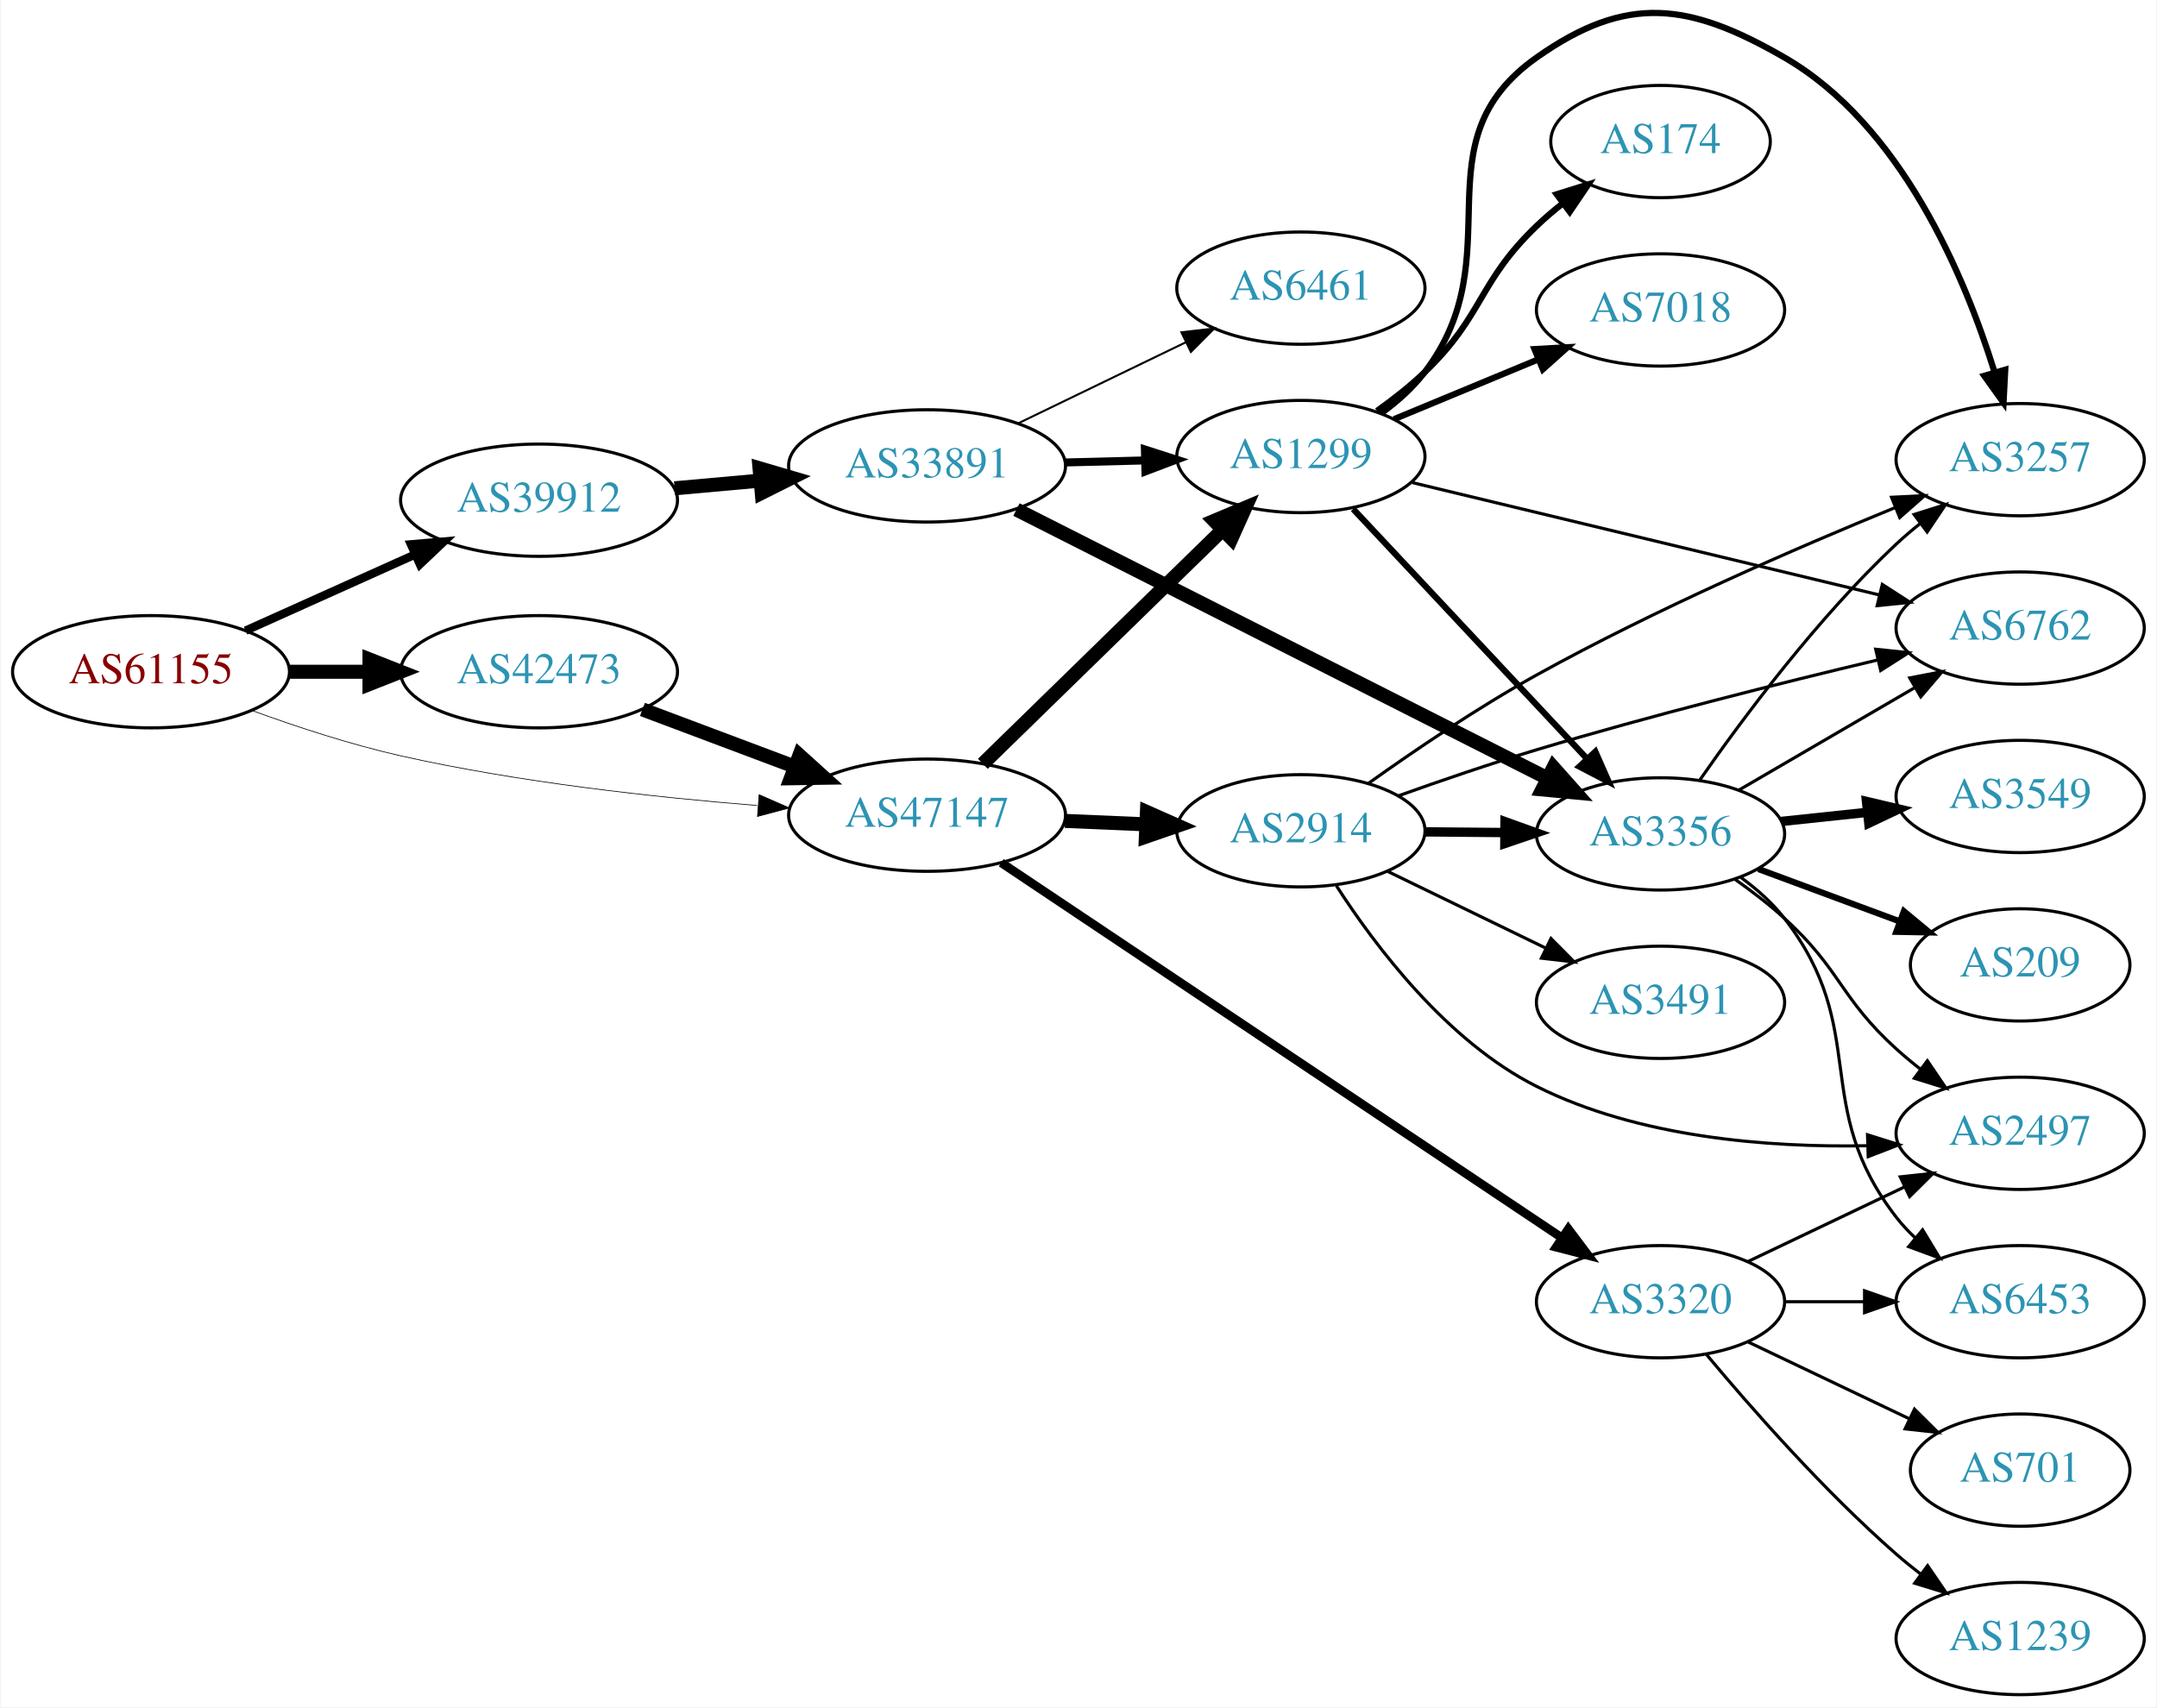
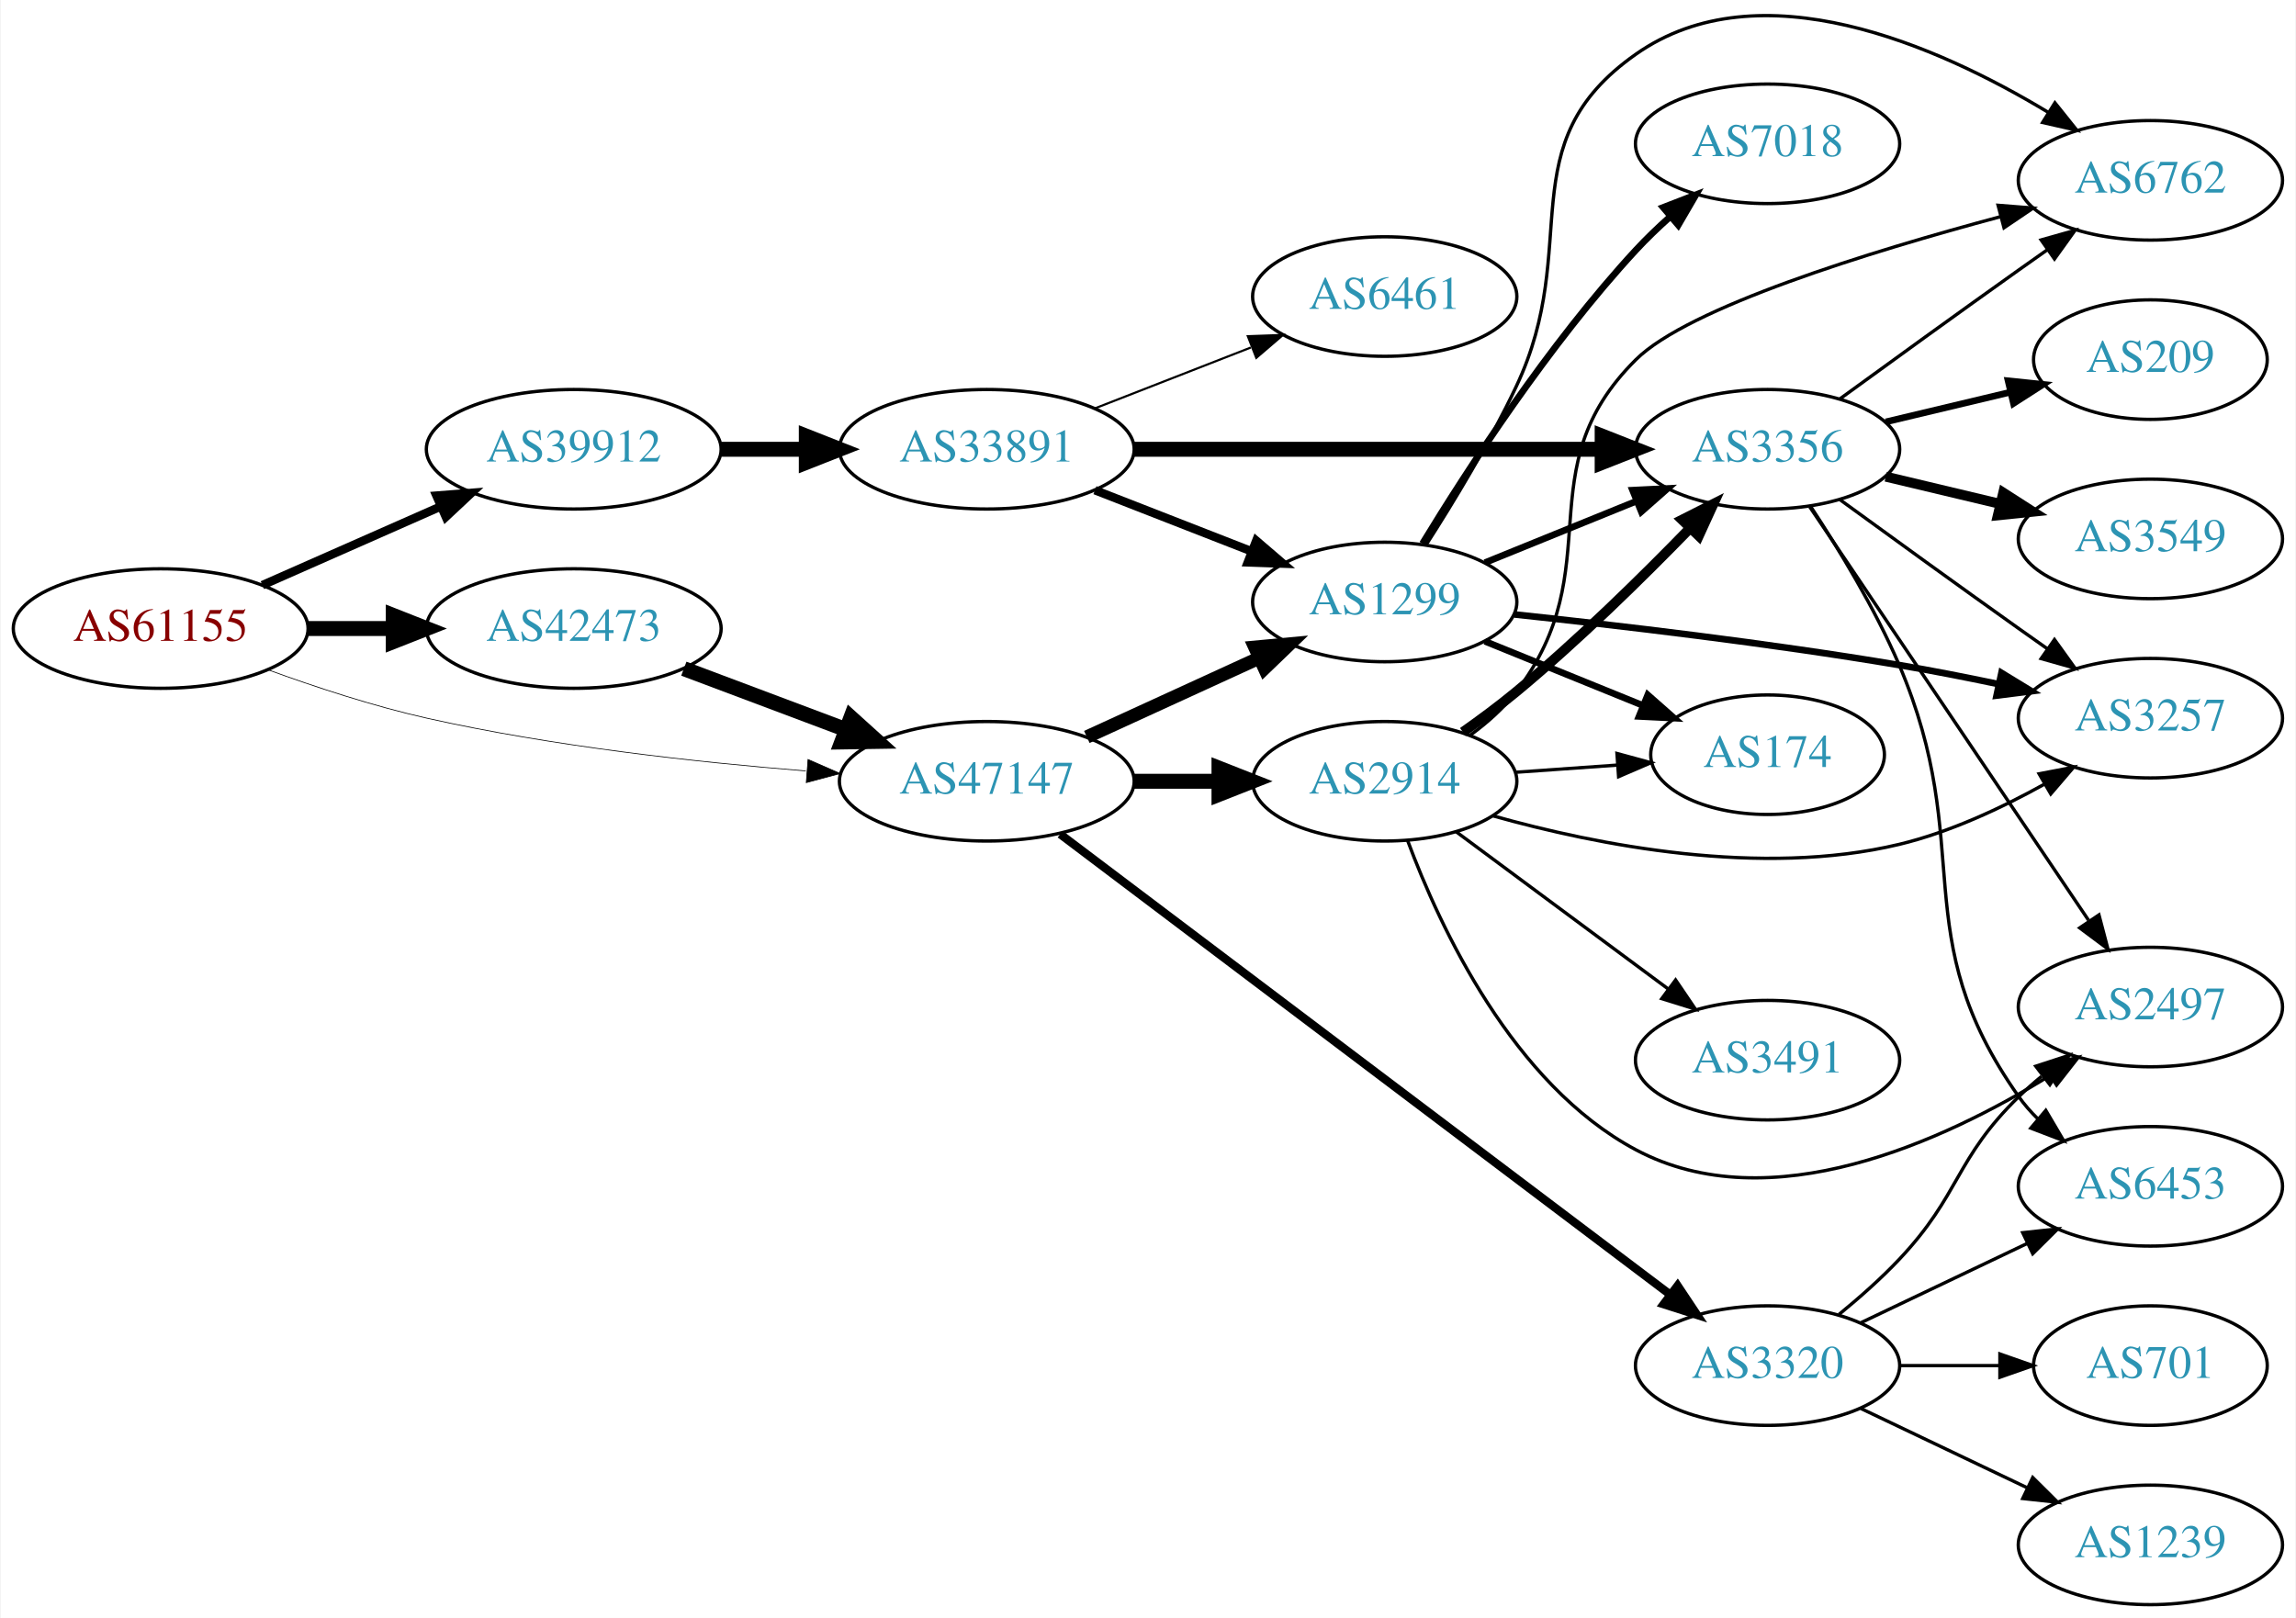
- <svg xmlns="http://www.w3.org/2000/svg" xmlns:xlink="http://www.w3.org/1999/xlink" width="691pt" height="547pt" viewBox="0.00 0.00 691.06 547.39">
-   <g id="graph0" class="graph" transform="scale(1 1) rotate(0) translate(4 543.387)">
-     <polygon fill="white" stroke="none" points="-4,4 -4,-543.387 687.055,-543.387 687.055,4 -4,4" />
+ <svg xmlns="http://www.w3.org/2000/svg" xmlns:xlink="http://www.w3.org/1999/xlink" width="691pt" height="487pt" viewBox="0.00 0.00 691.06 487.32">
+   <g id="graph0" class="graph" transform="scale(1 1) rotate(0) translate(4 483.317)">
+     <polygon fill="white" stroke="none" points="-4,4 -4,-483.317 687.055,-483.317 687.055,4 -4,4" />
    <g id="node1" class="node">
      <g id="a_node1">
        <a xlink:href="/asn/61155" xlink:title="AS61155 ~ CUBiT IT Solutions GmbH [AT]">
-           <ellipse fill="#ffffff" stroke="black" cx="44.196" cy="-328" rx="44.393" ry="18" />
-           <text text-anchor="middle" x="44.196" y="-324.3" font-family="Times,serif" font-size="14.00" fill="#880000">AS61155</text>
+           <ellipse fill="#ffffff" stroke="black" cx="44.196" cy="-294" rx="44.393" ry="18" />
+           <text text-anchor="middle" x="44.196" y="-290.3" font-family="Times,serif" font-size="14.00" fill="#880000">AS61155</text>
        </a>
      </g>
    </g>
    <g id="node2" class="node">
      <g id="a_node2">
        <a xlink:href="/asn/39912" xlink:title="AS39912 ~ oja.at GmbH [AT]">
-           <ellipse fill="#ffffff" stroke="black" cx="168.588" cy="-383" rx="44.393" ry="18" />
-           <text text-anchor="middle" x="168.588" y="-379.3" font-family="Times,serif" font-size="14.00" fill="#2c94b3">AS39912</text>
+           <ellipse fill="#ffffff" stroke="black" cx="168.588" cy="-348" rx="44.393" ry="18" />
+           <text text-anchor="middle" x="168.588" y="-344.3" font-family="Times,serif" font-size="14.00" fill="#2c94b3">AS39912</text>
        </a>
      </g>
    </g>
    <g id="edge1" class="edge">
-       <path fill="none" stroke="black" stroke-width="2.7" d="M74.512,-341.174C90.742,-348.467 111.123,-357.626 128.673,-365.512" />
-       <polygon fill="black" stroke="black" stroke-width="2.7" points="127.531,-368.837 138.087,-369.743 130.401,-362.452 127.531,-368.837" />
+       <path fill="none" stroke="black" stroke-width="2.571" d="M74.824,-307.072C90.941,-314.183 111.081,-323.069 128.473,-330.742" />
+       <polygon fill="black" stroke="black" stroke-width="2.571" points="127.247,-334.027 137.809,-334.861 130.073,-327.622 127.247,-334.027" />
    </g>
    <g id="node3" class="node">
      <g id="a_node3">
        <a xlink:href="/asn/42473" xlink:title="AS42473 ~ ANEXIA Internetdienstleistungs GmbH [AT]">
-           <ellipse fill="#ffffff" stroke="black" cx="168.588" cy="-328" rx="44.393" ry="18" />
-           <text text-anchor="middle" x="168.588" y="-324.3" font-family="Times,serif" font-size="14.00" fill="#2c94b3">AS42473</text>
+           <ellipse fill="#ffffff" stroke="black" cx="168.588" cy="-294" rx="44.393" ry="18" />
+           <text text-anchor="middle" x="168.588" y="-290.3" font-family="Times,serif" font-size="14.00" fill="#2c94b3">AS42473</text>
        </a>
      </g>
    </g>
    <g id="edge2" class="edge">
-       <path fill="none" stroke="black" stroke-width="4.5" d="M88.692,-328C96.898,-328 105.569,-328 114.041,-328" />
-       <polygon fill="black" stroke="black" stroke-width="4.5" points="114.233,-331.938 124.233,-328 114.233,-324.063 114.233,-331.938" />
+       <path fill="none" stroke="black" stroke-width="4.5" d="M88.692,-294C96.898,-294 105.569,-294 114.041,-294" />
+       <polygon fill="black" stroke="black" stroke-width="4.5" points="114.233,-297.938 124.233,-294 114.233,-290.063 114.233,-297.938" />
    </g>
    <g id="node4" class="node">
      <g id="a_node4">
        <a xlink:href="/asn/47147" xlink:title="AS47147 ~ ANEXIA Internetdienstleistungs GmbH [AT]">
-           <ellipse fill="#ffffff" stroke="black" cx="292.98" cy="-282" rx="44.393" ry="18" />
-           <text text-anchor="middle" x="292.98" y="-278.3" font-family="Times,serif" font-size="14.00" fill="#2c94b3">AS47147</text>
+           <ellipse fill="#ffffff" stroke="black" cx="292.98" cy="-248" rx="44.393" ry="18" />
+           <text text-anchor="middle" x="292.98" y="-244.3" font-family="Times,serif" font-size="14.00" fill="#2c94b3">AS47147</text>
        </a>
      </g>
    </g>
    <g id="edge3" class="edge">
-       <path fill="none" stroke="black" stroke-width="0.225" d="M76.35,-315.641C90.762,-310.376 108.234,-304.626 124.392,-301 162.032,-292.554 205.315,-287.769 238.464,-285.114" />
-       <polygon fill="black" stroke="black" stroke-width="0.225" points="239.144,-288.573 248.85,-284.325 238.614,-281.593 239.144,-288.573" />
+       <path fill="none" stroke="black" stroke-width="0.214" d="M76.35,-281.641C90.762,-276.376 108.234,-270.626 124.392,-267 162.032,-258.554 205.315,-253.769 238.464,-251.114" />
+       <polygon fill="black" stroke="black" stroke-width="0.214" points="239.144,-254.573 248.85,-250.325 238.614,-247.593 239.144,-254.573" />
    </g>
    <g id="node5" class="node">
      <g id="a_node5">
        <a xlink:href="/asn/33891" xlink:title="AS33891 ~ CORE-BACKBONE GMBH GLOBAL NETWORK [DE]">
-           <ellipse fill="#ffffff" stroke="black" cx="292.98" cy="-394" rx="44.393" ry="18" />
-           <text text-anchor="middle" x="292.98" y="-390.3" font-family="Times,serif" font-size="14.00" fill="#2c94b3">AS33891</text>
+           <ellipse fill="#ffffff" stroke="black" cx="292.98" cy="-348" rx="44.393" ry="18" />
+           <text text-anchor="middle" x="292.98" y="-344.3" font-family="Times,serif" font-size="14.00" fill="#2c94b3">AS33891</text>
        </a>
      </g>
    </g>
    <g id="edge4" class="edge">
-       <path fill="none" stroke="black" stroke-width="4.5" d="M212.052,-386.816C220.88,-387.61 230.285,-388.455 239.427,-389.277" />
-       <polygon fill="black" stroke="black" stroke-width="4.5" points="239.28,-393.217 249.592,-390.19 239.985,-385.373 239.28,-393.217" />
+       <path fill="none" stroke="black" stroke-width="4.5" d="M213.084,-348C221.29,-348 229.961,-348 238.434,-348" />
+       <polygon fill="black" stroke="black" stroke-width="4.5" points="238.625,-351.938 248.625,-348 238.625,-344.063 238.625,-351.938" />
    </g>
    <g id="edge19" class="edge">
-       <path fill="none" stroke="black" stroke-width="4.5" d="M201.745,-315.914C216.643,-310.315 234.53,-303.592 250.435,-297.614" />
-       <polygon fill="black" stroke="black" stroke-width="4.5" points="252.063,-301.209 260.038,-294.005 249.292,-293.838 252.063,-301.209" />
+       <path fill="none" stroke="black" stroke-width="4.5" d="M201.745,-281.914C216.643,-276.315 234.53,-269.592 250.435,-263.614" />
+       <polygon fill="black" stroke="black" stroke-width="4.5" points="252.063,-267.209 260.038,-260.005 249.292,-259.838 252.063,-267.209" />
+     </g>
+     <g id="node6" class="node">
+       <g id="a_node6">
+         <a xlink:href="/asn/1299" xlink:title="AS1299 ~ Telia Carrier [EU]">
+           <ellipse fill="#ffffff" stroke="black" cx="412.823" cy="-302" rx="39.794" ry="18" />
+           <text text-anchor="middle" x="412.823" y="-298.3" font-family="Times,serif" font-size="14.00" fill="#2c94b3">AS1299</text>
+         </a>
+       </g>
+     </g>
+     <g id="edge20" class="edge">
+       <path fill="none" stroke="black" stroke-width="4" d="M323.11,-261.348C338.721,-268.502 358.119,-277.391 374.791,-285.03" />
+       <polygon fill="black" stroke="black" stroke-width="4" points="373.694,-288.378 384.243,-289.362 376.61,-282.014 373.694,-288.378" />
+     </g>
+     <g id="node17" class="node">
+       <g id="a_node17">
+         <a xlink:href="/asn/3320" xlink:title="AS3320 ~ DTAG [DE]">
+           <ellipse fill="#ffffff" stroke="black" cx="528.116" cy="-72" rx="39.794" ry="18" />
+           <text text-anchor="middle" x="528.116" y="-68.3" font-family="Times,serif" font-size="14.00" fill="#2c94b3">AS3320</text>
+         </a>
+       </g>
+     </g>
+     <g id="edge21" class="edge">
+       <path fill="none" stroke="black" stroke-width="2.5" d="M315.081,-232.071C357.165,-200.301 451.549,-129.047 498.898,-93.303" />
+       <polygon fill="black" stroke="black" stroke-width="2.5" points="501.024,-96.083 506.896,-87.264 496.806,-90.496 501.024,-96.083" />
+     </g>
+     <g id="node18" class="node">
+       <g id="a_node18">
+         <a xlink:href="/asn/2914" xlink:title="AS2914 ~ NTT America, Inc. [US]">
+           <ellipse fill="#ffffff" stroke="black" cx="412.823" cy="-248" rx="39.794" ry="18" />
+           <text text-anchor="middle" x="412.823" y="-244.3" font-family="Times,serif" font-size="14.00" fill="#2c94b3">AS2914</text>
+         </a>
+       </g>
+     </g>
+     <g id="edge22" class="edge">
+       <path fill="none" stroke="black" stroke-width="4.5" d="M337.191,-248C345.504,-248 354.267,-248 362.749,-248" />
+       <polygon fill="black" stroke="black" stroke-width="4.5" points="362.908,-251.938 372.908,-248 362.908,-244.063 362.908,-251.938" />
+     </g>
+     <g id="edge5" class="edge">
+       <path fill="none" stroke="black" stroke-width="2.571" d="M325.56,-335.673C339.989,-330.04 357.229,-323.311 372.49,-317.354" />
+       <polygon fill="black" stroke="black" stroke-width="2.571" points="374.141,-320.466 382.184,-313.57 371.596,-313.946 374.141,-320.466" />
    </g>
    <g id="node7" class="node">
      <g id="a_node7">
-         <a xlink:href="/asn/1299" xlink:title="AS1299 ~ Telia Carrier [EU]">
-           <ellipse fill="#ffffff" stroke="black" cx="412.823" cy="-397" rx="39.794" ry="18" />
-           <text text-anchor="middle" x="412.823" y="-393.3" font-family="Times,serif" font-size="14.00" fill="#2c94b3">AS1299</text>
-         </a>
-       </g>
-     </g>
-     <g id="edge21" class="edge">
-       <path fill="none" stroke="black" stroke-width="4.5" d="M310.864,-298.477C330.991,-318.118 364.772,-351.084 387.661,-373.421" />
-       <polygon fill="black" stroke="black" stroke-width="4.5" points="385.063,-376.388 394.97,-380.554 390.563,-370.752 385.063,-376.388" />
-     </g>
-     <g id="node17" class="node">
-       <g id="a_node17">
-         <a xlink:href="/asn/2914" xlink:title="AS2914 ~ NTT America, Inc. [US]">
-           <ellipse fill="#ffffff" stroke="black" cx="412.823" cy="-277" rx="39.794" ry="18" />
-           <text text-anchor="middle" x="412.823" y="-273.3" font-family="Times,serif" font-size="14.00" fill="#2c94b3">AS2914</text>
-         </a>
-       </g>
-     </g>
-     <g id="edge20" class="edge">
-       <path fill="none" stroke="black" stroke-width="4.5" d="M337.191,-280.167C345.597,-279.81 354.464,-279.434 363.035,-279.07" />
-       <polygon fill="black" stroke="black" stroke-width="4.5" points="363.469,-282.993 373.293,-278.635 363.135,-275.125 363.469,-282.993" />
-     </g>
-     <g id="node18" class="node">
-       <g id="a_node18">
-         <a xlink:href="/asn/3320" xlink:title="AS3320 ~ DTAG [DE]">
-           <ellipse fill="#ffffff" stroke="black" cx="528.116" cy="-126" rx="39.794" ry="18" />
-           <text text-anchor="middle" x="528.116" y="-122.3" font-family="Times,serif" font-size="14.00" fill="#2c94b3">AS3320</text>
-         </a>
-       </g>
-     </g>
-     <g id="edge22" class="edge">
-       <path fill="none" stroke="black" stroke-width="2.812" d="M316.759,-266.758C358.933,-238.538 449.191,-178.143 496.597,-146.421" />
-       <polygon fill="black" stroke="black" stroke-width="2.812" points="498.565,-149.316 504.929,-140.846 494.672,-143.498 498.565,-149.316" />
-     </g>
-     <g id="node6" class="node">
-       <g id="a_node6">
        <a xlink:href="/asn/3356" xlink:title="AS3356 ~ Level 3 Parent, LLC [US]">
-           <ellipse fill="#ffffff" stroke="black" cx="528.116" cy="-276" rx="39.794" ry="18" />
-           <text text-anchor="middle" x="528.116" y="-272.3" font-family="Times,serif" font-size="14.00" fill="#2c94b3">AS3356</text>
-         </a>
-       </g>
-     </g>
-     <g id="edge5" class="edge">
-       <path fill="none" stroke="black" stroke-width="4.5" d="M321.64,-380C364.068,-358.526 445.187,-317.468 491.804,-293.873" />
-       <polygon fill="black" stroke="black" stroke-width="4.5" points="493.78,-297.286 500.924,-289.257 490.224,-290.26 493.78,-297.286" />
+           <ellipse fill="#ffffff" stroke="black" cx="528.116" cy="-348" rx="39.794" ry="18" />
+           <text text-anchor="middle" x="528.116" y="-344.3" font-family="Times,serif" font-size="14.00" fill="#2c94b3">AS3356</text>
+         </a>
+       </g>
    </g>
    <g id="edge6" class="edge">
-       <path fill="none" stroke="black" stroke-width="2.571" d="M337.191,-395.1C345.504,-395.312 354.267,-395.535 362.749,-395.751" />
-       <polygon fill="black" stroke="black" stroke-width="2.571" points="362.822,-399.254 372.908,-396.009 363,-392.256 362.822,-399.254" />
+       <path fill="none" stroke="black" stroke-width="4.5" d="M337.285,-348C377.224,-348 436.458,-348 478.113,-348" />
+       <polygon fill="black" stroke="black" stroke-width="4.5" points="478.302,-351.938 488.302,-348 478.302,-344.063 478.302,-351.938" />
    </g>
    <g id="node8" class="node">
      <g id="a_node8">
        <a xlink:href="/asn/6461" xlink:title="AS6461 ~ Zayo Bandwidth [US]">
-           <ellipse fill="#ffffff" stroke="black" cx="412.823" cy="-451" rx="39.794" ry="18" />
-           <text text-anchor="middle" x="412.823" y="-447.3" font-family="Times,serif" font-size="14.00" fill="#2c94b3">AS6461</text>
+           <ellipse fill="#ffffff" stroke="black" cx="412.823" cy="-394" rx="39.794" ry="18" />
+           <text text-anchor="middle" x="412.823" y="-390.3" font-family="Times,serif" font-size="14.00" fill="#2c94b3">AS6461</text>
        </a>
      </g>
    </g>
    <g id="edge7" class="edge">
-       <path fill="none" stroke="black" stroke-width="0.643" d="M322.207,-407.653C338.293,-415.434 358.615,-425.263 375.838,-433.594" />
-       <polygon fill="black" stroke="black" stroke-width="0.643" points="374.515,-436.842 385.041,-438.046 377.563,-430.541 374.515,-436.842" />
+       <path fill="none" stroke="black" stroke-width="0.643" d="M325.56,-360.327C339.989,-365.96 357.229,-372.689 372.49,-378.646" />
+       <polygon fill="black" stroke="black" stroke-width="0.643" points="371.596,-382.054 382.184,-382.43 374.141,-375.534 371.596,-382.054" />
+     </g>
+     <g id="edge18" class="edge">
+       <path fill="none" stroke="black" stroke-width="2" d="M442.999,-313.846C456.874,-319.48 473.652,-326.292 488.561,-332.346" />
+       <polygon fill="black" stroke="black" stroke-width="2" points="487.457,-335.675 498.039,-336.194 490.09,-329.189 487.457,-335.675" />
    </g>
    <g id="node11" class="node">
      <g id="a_node11">
        <a xlink:href="/asn/3257" xlink:title="AS3257 ~ GTT [DE]">
-           <ellipse fill="#ffffff" stroke="black" cx="643.409" cy="-396" rx="39.794" ry="18" />
-           <text text-anchor="middle" x="643.409" y="-392.3" font-family="Times,serif" font-size="14.00" fill="#2c94b3">AS3257</text>
-         </a>
-       </g>
-     </g>
-     <g id="edge16" class="edge">
-       <path fill="none" stroke="black" d="M540.754,-293.341C554.441,-312.999 578.515,-345.379 603.762,-369 606.153,-371.237 608.74,-373.434 611.404,-375.549" />
-       <polygon fill="black" stroke="black" points="609.401,-378.421 619.506,-381.605 613.592,-372.814 609.401,-378.421" />
+           <ellipse fill="#ffffff" stroke="black" cx="643.409" cy="-267" rx="39.794" ry="18" />
+           <text text-anchor="middle" x="643.409" y="-263.3" font-family="Times,serif" font-size="14.00" fill="#2c94b3">AS3257</text>
+         </a>
+       </g>
+     </g>
+     <g id="edge14" class="edge">
+       <path fill="none" stroke="black" stroke-width="2" d="M451.916,-298.245C483.152,-294.939 528.463,-289.624 567.762,-283 577.462,-281.365 587.812,-279.333 597.62,-277.272" />
+       <polygon fill="black" stroke="black" stroke-width="2" points="598.552,-280.652 607.594,-275.129 597.082,-273.808 598.552,-280.652" />
    </g>
    <g id="node12" class="node">
      <g id="a_node12">
        <a xlink:href="/asn/6762" xlink:title="AS6762 ~ TELECOM ITALIA SPARKLE S.p.A. [IT]">
-           <ellipse fill="#ffffff" stroke="black" cx="643.409" cy="-342" rx="39.794" ry="18" />
-           <text text-anchor="middle" x="643.409" y="-338.3" font-family="Times,serif" font-size="14.00" fill="#2c94b3">AS6762</text>
+           <ellipse fill="#ffffff" stroke="black" cx="643.409" cy="-429" rx="39.794" ry="18" />
+           <text text-anchor="middle" x="643.409" y="-425.3" font-family="Times,serif" font-size="14.00" fill="#2c94b3">AS6762</text>
+         </a>
+       </g>
+     </g>
+     <g id="edge17" class="edge">
+       <path fill="none" stroke="black" d="M425.255,-319.16C433.492,-331.986 444.512,-350.141 452.469,-367 472.631,-409.718 449.823,-439.838 488.469,-467 525.834,-493.26 579.421,-469.525 612.512,-449.566" />
+       <polygon fill="black" stroke="black" points="614.653,-452.354 621.271,-444.081 610.938,-446.422 614.653,-452.354" />
+     </g>
+     <g id="node15" class="node">
+       <g id="a_node15">
+         <a xlink:href="/asn/174" xlink:title="AS174 ~ Cogent Communications [US]">
+           <ellipse fill="#ffffff" stroke="black" cx="528.116" cy="-256" rx="35.194" ry="18" />
+           <text text-anchor="middle" x="528.116" y="-252.3" font-family="Times,serif" font-size="14.00" fill="#2c94b3">AS174</text>
        </a>
      </g>
    </g>
    <g id="edge15" class="edge">
-       <path fill="none" stroke="black" d="M553.142,-289.997C569.515,-299.535 591.402,-312.285 609.406,-322.774" />
-       <polygon fill="black" stroke="black" points="608.014,-326.014 618.417,-328.023 611.538,-319.965 608.014,-326.014" />
-     </g>
-     <g id="node13" class="node">
-       <g id="a_node13">
+       <path fill="none" stroke="black" stroke-width="2" d="M442.999,-290.154C457.412,-284.302 474.956,-277.178 490.286,-270.954" />
+       <polygon fill="black" stroke="black" stroke-width="2" points="492.035,-274.021 499.984,-267.016 489.402,-267.535 492.035,-274.021" />
+     </g>
+     <g id="node16" class="node">
+       <g id="a_node16">
+         <a xlink:href="/asn/7018" xlink:title="AS7018 ~ AT&amp;T Services, Inc. [US]">
+           <ellipse fill="#ffffff" stroke="black" cx="528.116" cy="-440" rx="39.794" ry="18" />
+           <text text-anchor="middle" x="528.116" y="-436.3" font-family="Times,serif" font-size="14.00" fill="#2c94b3">AS7018</text>
+         </a>
+       </g>
+     </g>
+     <g id="edge16" class="edge">
+       <path fill="none" stroke="black" stroke-width="2" d="M424.169,-319.568C437.523,-341.498 462.183,-379.578 488.469,-408 491.615,-411.401 495.122,-414.771 498.704,-417.975" />
+       <polygon fill="black" stroke="black" stroke-width="2" points="496.676,-420.845 506.555,-424.672 501.219,-415.519 496.676,-420.845" />
+     </g>
+     <g id="node9" class="node">
+       <g id="a_node9">
        <a xlink:href="/asn/3549" xlink:title="AS3549 ~ Level 3 Parent, LLC [US]">
-           <ellipse fill="#ffffff" stroke="black" cx="643.409" cy="-288" rx="39.794" ry="18" />
-           <text text-anchor="middle" x="643.409" y="-284.3" font-family="Times,serif" font-size="14.00" fill="#2c94b3">AS3549</text>
-         </a>
-       </g>
-     </g>
-     <g id="edge13" class="edge">
-       <path fill="none" stroke="black" stroke-width="3" d="M566.841,-279.996C575.633,-280.927 585.113,-281.931 594.287,-282.903" />
-       <polygon fill="black" stroke="black" stroke-width="3" points="594.149,-286.408 604.462,-283.981 594.887,-279.447 594.149,-286.408" />
-     </g>
-     <g id="node14" class="node">
-       <g id="a_node14">
+           <ellipse fill="#ffffff" stroke="black" cx="643.409" cy="-321" rx="39.794" ry="18" />
+           <text text-anchor="middle" x="643.409" y="-317.3" font-family="Times,serif" font-size="14.00" fill="#2c94b3">AS3549</text>
+         </a>
+       </g>
+     </g>
+     <g id="edge8" class="edge">
+       <path fill="none" stroke="black" stroke-width="3" d="M563.723,-339.752C574.594,-337.162 586.749,-334.265 598.191,-331.538" />
+       <polygon fill="black" stroke="black" stroke-width="3" points="599.097,-334.92 608.014,-329.197 597.475,-328.111 599.097,-334.92" />
+     </g>
+     <g id="node10" class="node">
+       <g id="a_node10">
        <a xlink:href="/asn/2497" xlink:title="AS2497 ~ Internet Initiative Japan Inc. [JP]">
          <ellipse fill="#ffffff" stroke="black" cx="643.409" cy="-180" rx="39.794" ry="18" />
          <text text-anchor="middle" x="643.409" y="-176.3" font-family="Times,serif" font-size="14.00" fill="#2c94b3">AS2497</text>
        </a>
      </g>
    </g>
-     <g id="edge14" class="edge">
-       <path fill="none" stroke="black" d="M551.918,-261.495C557.315,-257.681 562.909,-253.396 567.762,-249 585.984,-232.495 585.541,-223.505 603.762,-207 606.189,-204.802 608.801,-202.632 611.48,-200.534" />
-       <polygon fill="black" stroke="black" points="613.662,-203.274 619.607,-194.505 609.491,-197.653 613.662,-203.274" />
-     </g>
-     <g id="node15" class="node">
-       <g id="a_node15">
+     <g id="edge9" class="edge">
+       <path fill="none" stroke="black" d="M540.814,-330.654C560.742,-301.102 601.386,-240.832 624.775,-206.148" />
+       <polygon fill="black" stroke="black" points="627.916,-207.751 630.605,-197.504 622.112,-203.838 627.916,-207.751" />
+     </g>
+     <g id="edge10" class="edge">
+       <path fill="none" stroke="black" d="M549.964,-332.778C564.898,-321.909 585.512,-306.975 603.762,-294 606.583,-291.995 609.526,-289.915 612.474,-287.841" />
+       <polygon fill="black" stroke="black" points="614.52,-290.681 620.699,-282.074 610.501,-284.95 614.52,-290.681" />
+     </g>
+     <g id="edge11" class="edge">
+       <path fill="none" stroke="black" d="M549.964,-363.222C564.898,-374.091 585.512,-389.025 603.762,-402 606.583,-404.005 609.526,-406.085 612.474,-408.159" />
+       <polygon fill="black" stroke="black" points="610.501,-411.05 620.699,-413.926 614.52,-405.319 610.501,-411.05" />
+     </g>
+     <g id="node13" class="node">
+       <g id="a_node13">
        <a xlink:href="/asn/6453" xlink:title="AS6453 ~ TATA COMMUNICATIONS (AMERICA) INC [US]">
          <ellipse fill="#ffffff" stroke="black" cx="643.409" cy="-126" rx="39.794" ry="18" />
          <text text-anchor="middle" x="643.409" y="-122.3" font-family="Times,serif" font-size="14.00" fill="#2c94b3">AS6453</text>
        </a>
      </g>
    </g>
-     <g id="edge17" class="edge">
-       <path fill="none" stroke="black" d="M553.911,-262.015C558.994,-258.291 563.949,-253.915 567.762,-249 595.696,-212.998 575.828,-189.002 603.762,-153 605.55,-150.696 607.588,-148.511 609.773,-146.456" />
-       <polygon fill="black" stroke="black" points="612.129,-149.049 617.614,-139.985 607.673,-143.65 612.129,-149.049" />
-     </g>
-     <g id="node16" class="node">
-       <g id="a_node16">
+     <g id="edge12" class="edge">
+       <path fill="none" stroke="black" d="M541.108,-330.742C549.512,-318.016 560.498,-300.026 567.762,-283 591.29,-227.857 569.145,-201.948 603.762,-153 605.446,-150.619 607.41,-148.379 609.542,-146.285" />
+       <polygon fill="black" stroke="black" points="611.906,-148.869 617.285,-139.742 607.388,-143.523 611.906,-148.869" />
+     </g>
+     <g id="node14" class="node">
+       <g id="a_node14">
        <a xlink:href="/asn/209" xlink:title="AS209 ~ CenturyLink Communications, LLC [US]">
-           <ellipse fill="#ffffff" stroke="black" cx="643.409" cy="-234" rx="35.194" ry="18" />
-           <text text-anchor="middle" x="643.409" y="-230.3" font-family="Times,serif" font-size="14.00" fill="#2c94b3">AS209</text>
-         </a>
-       </g>
-     </g>
-     <g id="edge18" class="edge">
-       <path fill="none" stroke="black" stroke-width="2" d="M559.476,-264.745C573.323,-259.612 589.861,-253.481 604.513,-248.049" />
-       <polygon fill="black" stroke="black" stroke-width="2" points="606.139,-251.179 614.299,-244.421 603.706,-244.615 606.139,-251.179" />
-     </g>
-     <g id="edge12" class="edge">
-       <path fill="none" stroke="black" stroke-width="2" d="M429.576,-380.175C449.022,-359.406 482.237,-323.932 504.429,-300.23" />
-       <polygon fill="black" stroke="black" stroke-width="2" points="507.217,-302.374 511.497,-292.682 502.107,-297.589 507.217,-302.374" />
-     </g>
-     <g id="node9" class="node">
-       <g id="a_node9">
-         <a xlink:href="/asn/174" xlink:title="AS174 ~ Cogent Communications [US]">
-           <ellipse fill="#ffffff" stroke="black" cx="528.116" cy="-498" rx="35.194" ry="18" />
-           <text text-anchor="middle" x="528.116" y="-494.3" font-family="Times,serif" font-size="14.00" fill="#2c94b3">AS174</text>
-         </a>
-       </g>
-     </g>
-     <g id="edge8" class="edge">
-       <path fill="none" stroke="black" stroke-width="2" d="M437.203,-411.606C442.468,-415.355 447.857,-419.586 452.469,-424 471.478,-442.194 469.461,-452.806 488.469,-471 491.03,-473.451 493.831,-475.846 496.717,-478.133" />
-       <polygon fill="black" stroke="black" stroke-width="2" points="494.834,-481.094 504.948,-484.251 499.01,-475.476 494.834,-481.094" />
-     </g>
-     <g id="node10" class="node">
-       <g id="a_node10">
-         <a xlink:href="/asn/7018" xlink:title="AS7018 ~ AT&amp;T Services, Inc. [US]">
-           <ellipse fill="#ffffff" stroke="black" cx="528.116" cy="-444" rx="39.794" ry="18" />
-           <text text-anchor="middle" x="528.116" y="-440.3" font-family="Times,serif" font-size="14.00" fill="#2c94b3">AS7018</text>
-         </a>
-       </g>
-     </g>
-     <g id="edge9" class="edge">
-       <path fill="none" stroke="black" stroke-width="2" d="M442.705,-408.982C456.687,-414.782 473.668,-421.827 488.723,-428.072" />
-       <polygon fill="black" stroke="black" stroke-width="2" points="487.709,-431.441 498.287,-432.04 490.391,-424.975 487.709,-431.441" />
-     </g>
-     <g id="edge10" class="edge">
-       <path fill="none" stroke="black" stroke-width="2" d="M438.678,-410.939C443.758,-414.666 448.697,-419.054 452.469,-424 481.374,-461.889 449.524,-497.536 488.469,-525 517.27,-545.31 537.234,-542.606 567.762,-525 605.22,-503.398 625.583,-455.03 635.207,-424.045" />
-       <polygon fill="black" stroke="black" stroke-width="2" points="638.619,-424.848 638.069,-414.268 631.901,-422.882 638.619,-424.848" />
-     </g>
-     <g id="edge11" class="edge">
-       <path fill="none" stroke="black" d="M448.54,-388.647C488.631,-379 554.654,-363.115 598.336,-352.604" />
-       <polygon fill="black" stroke="black" points="599.21,-355.994 608.114,-350.252 597.573,-349.188 599.21,-355.994" />
-     </g>
-     <g id="edge23" class="edge">
-       <path fill="none" stroke="black" stroke-width="3" d="M452.495,-276.659C460.698,-276.586 469.462,-276.509 477.994,-276.434" />
-       <polygon fill="black" stroke="black" stroke-width="3" points="478.265,-279.931 488.233,-276.343 478.203,-272.932 478.265,-279.931" />
-     </g>
-     <g id="edge27" class="edge">
-       <path fill="none" stroke="black" d="M434.462,-292.203C449.126,-302.658 469.503,-316.496 488.469,-327 526.316,-347.961 571.741,-367.706 603.397,-380.659" />
-       <polygon fill="black" stroke="black" points="602.174,-383.94 612.756,-384.455 604.805,-377.453 602.174,-383.94" />
+           <ellipse fill="#ffffff" stroke="black" cx="643.409" cy="-375" rx="35.194" ry="18" />
+           <text text-anchor="middle" x="643.409" y="-371.3" font-family="Times,serif" font-size="14.00" fill="#2c94b3">AS209</text>
+         </a>
+       </g>
+     </g>
+     <g id="edge13" class="edge">
+       <path fill="none" stroke="black" stroke-width="2" d="M563.723,-356.248C575.518,-359.058 588.822,-362.229 601.09,-365.153" />
+       <polygon fill="black" stroke="black" stroke-width="2" points="600.556,-368.624 611.095,-367.537 602.179,-361.814 600.556,-368.624" />
    </g>
    <g id="edge25" class="edge">
-       <path fill="none" stroke="black" d="M444.135,-288.23C457.621,-293.052 473.749,-298.581 488.469,-303 524.886,-313.932 566.741,-324.404 597.607,-331.739" />
-       <polygon fill="black" stroke="black" points="597.093,-335.214 607.629,-334.102 598.7,-328.401 597.093,-335.214" />
-     </g>
-     <g id="edge24" class="edge">
-       <path fill="none" stroke="black" d="M424.195,-259.383C436.72,-239.914 459.729,-209.409 488.469,-195 521.143,-178.62 562.59,-175.417 594.244,-176.011" />
-       <polygon fill="black" stroke="black" points="594.469,-179.52 604.577,-176.344 594.695,-172.523 594.469,-179.52" />
+       <path fill="none" stroke="black" d="M549.604,-87.396C555.724,-92.399 562.262,-98.171 567.762,-104 586.309,-123.654 584.428,-134.12 603.762,-153 605.903,-155.091 608.221,-157.135 610.622,-159.103" />
+       <polygon fill="black" stroke="black" points="608.889,-162.183 618.964,-165.461 613.132,-156.616 608.889,-162.183" />
+     </g>
+     <g id="edge26" class="edge">
+       <path fill="none" stroke="black" d="M556.252,-84.934C571.246,-92.081 590.067,-101.052 606.291,-108.785" />
+       <polygon fill="black" stroke="black" points="604.961,-112.028 615.494,-113.171 607.973,-105.709 604.961,-112.028" />
    </g>
    <g id="node19" class="node">
      <g id="a_node19">
-         <a xlink:href="/asn/3491" xlink:title="AS3491 ~ PCCW Global, Inc. [US]">
-           <ellipse fill="#ffffff" stroke="black" cx="528.116" cy="-222" rx="39.794" ry="18" />
-           <text text-anchor="middle" x="528.116" y="-218.3" font-family="Times,serif" font-size="14.00" fill="#2c94b3">AS3491</text>
-         </a>
-       </g>
-     </g>
-     <g id="edge26" class="edge">
-       <path fill="none" stroke="black" d="M440.672,-263.966C455.769,-256.637 474.813,-247.391 491.182,-239.445" />
-       <polygon fill="black" stroke="black" points="492.992,-242.457 500.46,-234.941 489.935,-236.159 492.992,-242.457" />
-     </g>
-     <g id="edge28" class="edge">
-       <path fill="none" stroke="black" d="M556.252,-138.934C571.246,-146.081 590.067,-155.052 606.291,-162.785" />
-       <polygon fill="black" stroke="black" points="604.961,-166.028 615.494,-167.171 607.973,-159.709 604.961,-166.028" />
-     </g>
-     <g id="edge29" class="edge">
-       <path fill="none" stroke="black" d="M567.788,-126C575.991,-126 584.755,-126 593.287,-126" />
-       <polygon fill="black" stroke="black" points="593.526,-129.5 603.526,-126 593.526,-122.5 593.526,-129.5" />
+         <a xlink:href="/asn/1239" xlink:title="AS1239 ~ Sprint [US]">
+           <ellipse fill="#ffffff" stroke="black" cx="643.409" cy="-18" rx="39.794" ry="18" />
+           <text text-anchor="middle" x="643.409" y="-14.3" font-family="Times,serif" font-size="14.00" fill="#2c94b3">AS1239</text>
+         </a>
+       </g>
+     </g>
+     <g id="edge23" class="edge">
+       <path fill="none" stroke="black" d="M556.252,-59.066C571.246,-51.919 590.067,-42.948 606.291,-35.215" />
+       <polygon fill="black" stroke="black" points="607.973,-38.291 615.494,-30.829 604.961,-31.972 607.973,-38.291" />
    </g>
    <g id="node20" class="node">
      <g id="a_node20">
        <a xlink:href="/asn/701" xlink:title="AS701 ~ UUNET [US]">
          <ellipse fill="#ffffff" stroke="black" cx="643.409" cy="-72" rx="35.194" ry="18" />
          <text text-anchor="middle" x="643.409" y="-68.3" font-family="Times,serif" font-size="14.00" fill="#2c94b3">AS701</text>
        </a>
      </g>
    </g>
+     <g id="edge24" class="edge">
+       <path fill="none" stroke="black" d="M567.788,-72C577.493,-72 587.984,-72 597.947,-72" />
+       <polygon fill="black" stroke="black" points="598.083,-75.5 608.083,-72 598.083,-68.5 598.083,-75.5" />
+     </g>
+     <g id="edge29" class="edge">
+       <path fill="none" stroke="black" stroke-width="3" d="M436.357,-262.813C441.763,-266.618 447.428,-270.822 452.469,-275 471.01,-290.365 490.409,-309.441 504.783,-324.239" />
+       <polygon fill="black" stroke="black" stroke-width="3" points="502.356,-326.764 511.811,-331.545 507.401,-321.912 502.356,-326.764" />
+     </g>
    <g id="edge30" class="edge">
-       <path fill="none" stroke="black" d="M556.252,-113.066C571.684,-105.71 591.17,-96.423 607.705,-88.541" />
-       <polygon fill="black" stroke="black" points="609.525,-91.551 617.047,-84.089 606.514,-85.232 609.525,-91.551" />
+       <path fill="none" stroke="black" d="M419.737,-230.089C429.416,-204.066 451.369,-156.759 488.469,-137 528.878,-115.479 581.141,-139.558 613.195,-159.4" />
+       <polygon fill="black" stroke="black" points="611.367,-162.385 621.673,-164.842 615.149,-156.495 611.367,-162.385" />
+     </g>
+     <g id="edge27" class="edge">
+       <path fill="none" stroke="black" d="M445.445,-237.582C476.828,-228.761 526.127,-219.012 567.762,-229 582.896,-232.63 598.423,-239.867 611.369,-247.06" />
+       <polygon fill="black" stroke="black" points="609.89,-250.248 620.296,-252.237 613.402,-244.193 609.89,-250.248" />
+     </g>
+     <g id="edge32" class="edge">
+       <path fill="none" stroke="black" d="M438.666,-261.948C443.747,-265.674 448.689,-270.06 452.469,-275 481.179,-312.511 454.932,-341.735 488.469,-375 504.273,-390.675 558.701,-407.458 598.367,-418.08" />
+       <polygon fill="black" stroke="black" points="597.54,-421.481 608.101,-420.643 599.322,-414.712 597.54,-421.481" />
+     </g>
+     <g id="edge31" class="edge">
+       <path fill="none" stroke="black" d="M452.179,-250.708C461.993,-251.401 472.629,-252.152 482.719,-252.865" />
+       <polygon fill="black" stroke="black" points="482.759,-256.376 492.98,-253.59 483.252,-249.394 482.759,-256.376" />
    </g>
    <g id="node21" class="node">
      <g id="a_node21">
-         <a xlink:href="/asn/1239" xlink:title="AS1239 ~ Sprint [US]">
-           <ellipse fill="#ffffff" stroke="black" cx="643.409" cy="-18" rx="39.794" ry="18" />
-           <text text-anchor="middle" x="643.409" y="-14.3" font-family="Times,serif" font-size="14.00" fill="#2c94b3">AS1239</text>
-         </a>
-       </g>
-     </g>
-     <g id="edge31" class="edge">
-       <path fill="none" stroke="black" d="M542.746,-109.183C557.029,-92.071 580.575,-65.255 603.762,-45 606.228,-42.846 608.867,-40.706 611.564,-38.628" />
-       <polygon fill="black" stroke="black" points="613.737,-41.375 619.718,-32.63 609.589,-35.736 613.737,-41.375" />
+         <a xlink:href="/asn/3491" xlink:title="AS3491 ~ PCCW Global, Inc. [US]">
+           <ellipse fill="#ffffff" stroke="black" cx="528.116" cy="-164" rx="39.794" ry="18" />
+           <text text-anchor="middle" x="528.116" y="-160.3" font-family="Times,serif" font-size="14.00" fill="#2c94b3">AS3491</text>
+         </a>
+       </g>
+     </g>
+     <g id="edge28" class="edge">
+       <path fill="none" stroke="black" d="M434.339,-232.788C452.194,-219.55 478.267,-200.219 498.23,-185.417" />
+       <polygon fill="black" stroke="black" points="500.421,-188.15 506.369,-179.382 496.252,-182.527 500.421,-188.15" />
    </g>
  </g>
</svg>
